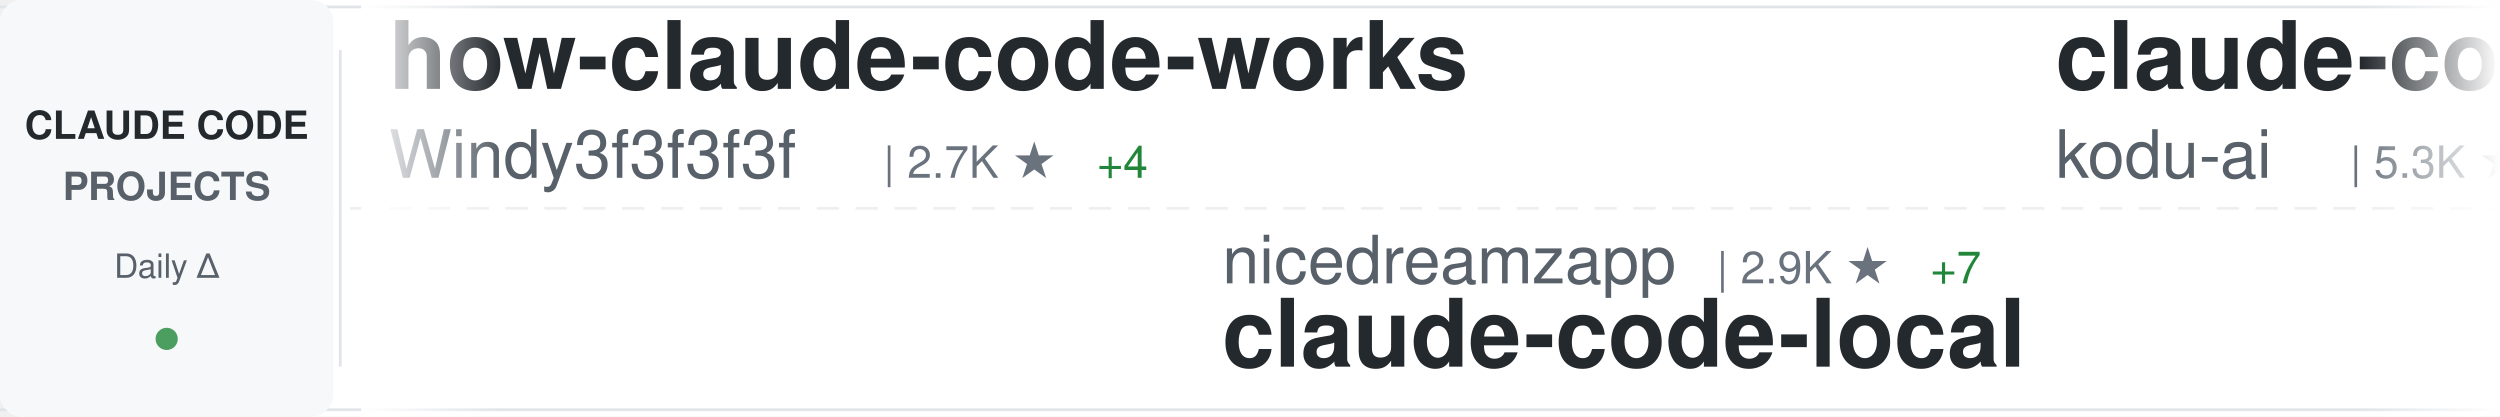
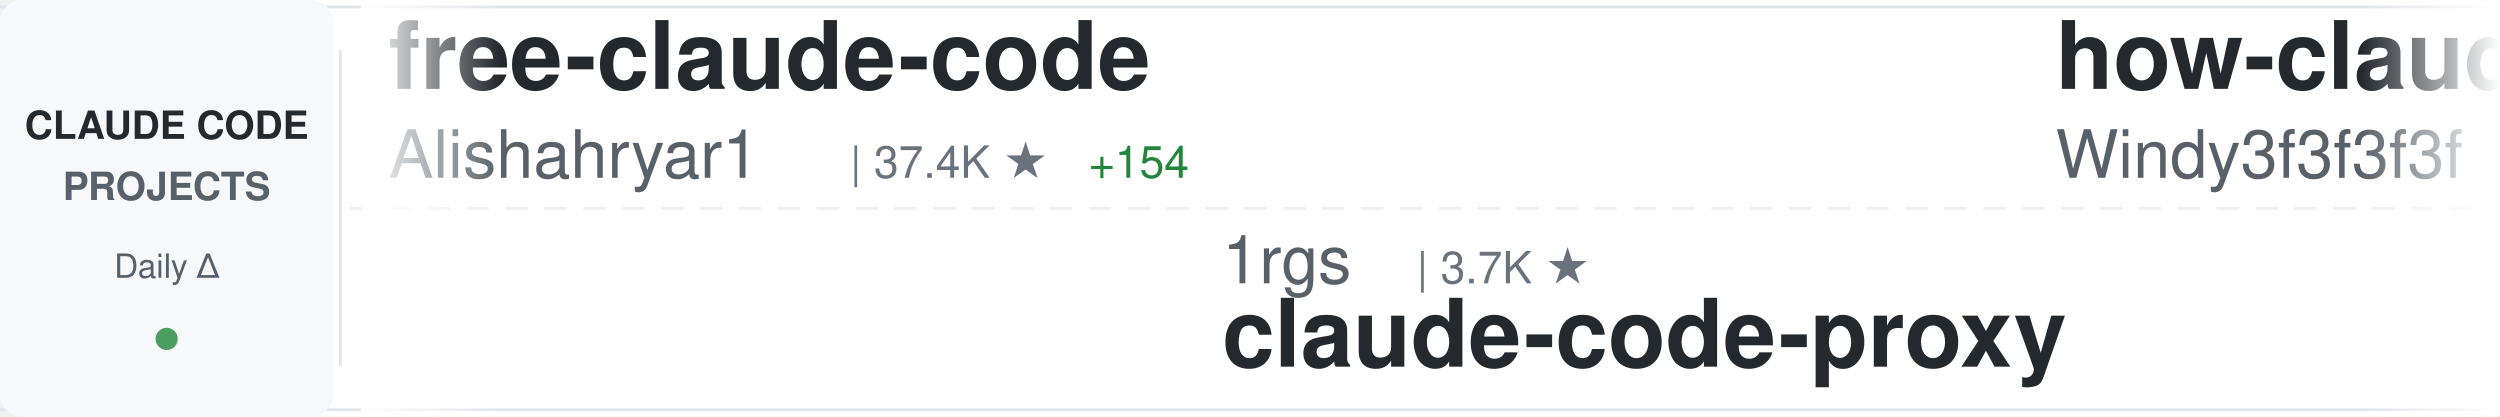
<svg xmlns="http://www.w3.org/2000/svg" width="900" height="150">
  <defs>
    <linearGradient id="awesomeLeftFade" x1="0%" y1="0%" x2="100%" y2="0%">
      <stop offset="0%" style="stop-color:#ffffff;stop-opacity:1" />
      <stop offset="100%" style="stop-color:#ffffff;stop-opacity:0" />
    </linearGradient>
    <linearGradient id="awesomeRightFade" x1="0%" y1="0%" x2="100%" y2="0%">
      <stop offset="0%" style="stop-color:#ffffff;stop-opacity:0" />
      <stop offset="100%" style="stop-color:#ffffff;stop-opacity:1" />
    </linearGradient>
  </defs>
  <rect width="900" height="150" fill="#ffffff" rx="8" />
  <rect x="0" y="2" width="900" height="1" fill="#e1e4e8" />
  <rect x="0" y="147" width="900" height="1" fill="#e1e4e8" />
  <line x1="0" y1="75" x2="900" y2="75" stroke="#e1e4e8" stroke-width="1" stroke-dasharray="8 6" opacity="0.6" />
  <rect x="0" y="0" width="120" height="150" fill="#f6f8fa" rx="8" />
  <text x="60" y="50" font-family="-apple-system, BlinkMacSystemFont, 'Segoe UI', Helvetica, Arial, sans-serif" font-size="14" font-weight="600" fill="#24292e" text-anchor="middle">CLAUDE CODE</text>
  <text x="60" y="72" font-family="-apple-system, BlinkMacSystemFont, 'Segoe UI', Helvetica, Arial, sans-serif" font-size="14" font-weight="600" fill="#586069" text-anchor="middle">PROJECTS</text>
  <text x="60" y="100" font-family="-apple-system, BlinkMacSystemFont, 'Segoe UI', Helvetica, Arial, sans-serif" font-size="12" font-weight="500" fill="#586069" text-anchor="middle">Daily Δ</text>
  <circle cx="60" cy="122" r="4" fill="#22863a" opacity="0.8" />
  <rect x="122" y="18" width="1" height="114" fill="#e1e4e8" />
  <clipPath id="awesomeTickerClip">
    <rect x="130" y="0" width="770" height="150" />
  </clipPath>
  <g clip-path="url(#awesomeTickerClip)">
    <g id="awesomeTickerItems">
      <animateTransform attributeName="transform" attributeType="XML" type="translate" from="0 0" to="-3000 0" dur="54s" repeatCount="indefinite" />
      <g transform="translate(0, 0)">
+         <text x="140" y="32" font-family="-apple-system, BlinkMacSystemFont, 'Segoe UI', Helvetica, Arial, sans-serif" font-size="34" font-weight="600" fill="#24292e">free-claude-code</text>
+         <text x="140" y="64" font-family="-apple-system, BlinkMacSystemFont, 'Segoe UI', Helvetica, Arial, sans-serif" font-size="24" font-weight="400" fill="#586069">Alishahryar1</text>
+         <text x="306" y="64" font-family="-apple-system, BlinkMacSystemFont, 'Segoe UI', Helvetica, Arial, sans-serif" font-size="16" font-weight="500" fill="#6a737d">| 37.4K ★</text>
+         <text x="392" y="64" font-family="-apple-system, BlinkMacSystemFont, 'Segoe UI', Helvetica, Arial, sans-serif" font-size="16" font-weight="500" fill="#22863a"> +154</text>
+       </g>
+       <g transform="translate(300, 0)">
+         <text x="140" y="102" font-family="-apple-system, BlinkMacSystemFont, 'Segoe UI', Helvetica, Arial, sans-serif" font-size="24" font-weight="400" fill="#586069">1rgs</text>
+         <text x="210" y="102" font-family="-apple-system, BlinkMacSystemFont, 'Segoe UI', Helvetica, Arial, sans-serif" font-size="16" font-weight="500" fill="#6a737d">| 3.7K ★</text>
+         <text x="140" y="132" font-family="-apple-system, BlinkMacSystemFont, 'Segoe UI', Helvetica, Arial, sans-serif" font-size="34" font-weight="600" fill="#24292e">claude-code-proxy</text>
+       </g>
+       <g transform="translate(600, 0)">
        <text x="140" y="32" font-family="-apple-system, BlinkMacSystemFont, 'Segoe UI', Helvetica, Arial, sans-serif" font-size="34" font-weight="600" fill="#24292e">how-claude-code-works</text>
        <text x="140" y="64" font-family="-apple-system, BlinkMacSystemFont, 'Segoe UI', Helvetica, Arial, sans-serif" font-size="24" font-weight="400" fill="#586069">Windy3f3f3f3f</text>
        <text x="318" y="64" font-family="-apple-system, BlinkMacSystemFont, 'Segoe UI', Helvetica, Arial, sans-serif" font-size="16" font-weight="500" fill="#6a737d">| 2.7K ★</text>
-         <text x="395" y="64" font-family="-apple-system, BlinkMacSystemFont, 'Segoe UI', Helvetica, Arial, sans-serif" font-size="16" font-weight="500" fill="#22863a"> +4</text>
-       </g>
-       <g transform="translate(300, 0)">
-         <text x="140" y="102" font-family="-apple-system, BlinkMacSystemFont, 'Segoe UI', Helvetica, Arial, sans-serif" font-size="24" font-weight="400" fill="#586069">nicedreamzapp</text>
-         <text x="318" y="102" font-family="-apple-system, BlinkMacSystemFont, 'Segoe UI', Helvetica, Arial, sans-serif" font-size="16" font-weight="500" fill="#6a737d">| 2.9K ★</text>
-         <text x="395" y="102" font-family="-apple-system, BlinkMacSystemFont, 'Segoe UI', Helvetica, Arial, sans-serif" font-size="16" font-weight="500" fill="#22863a"> +7</text>
-         <text x="140" y="132" font-family="-apple-system, BlinkMacSystemFont, 'Segoe UI', Helvetica, Arial, sans-serif" font-size="34" font-weight="600" fill="#24292e">claude-code-local</text>
-       </g>
-       <g transform="translate(600, 0)">
-         <text x="140" y="32" font-family="-apple-system, BlinkMacSystemFont, 'Segoe UI', Helvetica, Arial, sans-serif" font-size="34" font-weight="600" fill="#24292e">claude-coder</text>
-         <text x="140" y="64" font-family="-apple-system, BlinkMacSystemFont, 'Segoe UI', Helvetica, Arial, sans-serif" font-size="24" font-weight="400" fill="#586069">kodu-ai</text>
-         <text x="246" y="64" font-family="-apple-system, BlinkMacSystemFont, 'Segoe UI', Helvetica, Arial, sans-serif" font-size="16" font-weight="500" fill="#6a737d">| 5.3K ★</text>
+         <text x="395" y="64" font-family="-apple-system, BlinkMacSystemFont, 'Segoe UI', Helvetica, Arial, sans-serif" font-size="16" font-weight="500" fill="#22863a"> +5</text>
      </g>
      <g transform="translate(900, 0)">
-         <text x="140" y="102" font-family="-apple-system, BlinkMacSystemFont, 'Segoe UI', Helvetica, Arial, sans-serif" font-size="24" font-weight="400" fill="#586069">hangsman</text>
-         <text x="258" y="102" font-family="-apple-system, BlinkMacSystemFont, 'Segoe UI', Helvetica, Arial, sans-serif" font-size="16" font-weight="500" fill="#6a737d">| 787 ★</text>
-         <text x="140" y="132" font-family="-apple-system, BlinkMacSystemFont, 'Segoe UI', Helvetica, Arial, sans-serif" font-size="34" font-weight="600" fill="#24292e">claude-code-source</text>
+         <text x="140" y="102" font-family="-apple-system, BlinkMacSystemFont, 'Segoe UI', Helvetica, Arial, sans-serif" font-size="24" font-weight="400" fill="#586069">sugyan</text>
+         <text x="234" y="102" font-family="-apple-system, BlinkMacSystemFont, 'Segoe UI', Helvetica, Arial, sans-serif" font-size="16" font-weight="500" fill="#6a737d">| 1.1K ★</text>
+         <text x="140" y="132" font-family="-apple-system, BlinkMacSystemFont, 'Segoe UI', Helvetica, Arial, sans-serif" font-size="34" font-weight="600" fill="#24292e">claude-code-webui</text>
      </g>
      <g transform="translate(1200, 0)">
-         <text x="140" y="32" font-family="-apple-system, BlinkMacSystemFont, 'Segoe UI', Helvetica, Arial, sans-serif" font-size="34" font-weight="600" fill="#24292e">awesome-claude-code-tool...</text>
-         <text x="140" y="64" font-family="-apple-system, BlinkMacSystemFont, 'Segoe UI', Helvetica, Arial, sans-serif" font-size="24" font-weight="400" fill="#586069">rohitg00</text>
-         <text x="258" y="64" font-family="-apple-system, BlinkMacSystemFont, 'Segoe UI', Helvetica, Arial, sans-serif" font-size="16" font-weight="500" fill="#6a737d">| 2.2K ★</text>
-         <text x="335" y="64" font-family="-apple-system, BlinkMacSystemFont, 'Segoe UI', Helvetica, Arial, sans-serif" font-size="16" font-weight="500" fill="#22863a"> +6</text>
+         <text x="140" y="32" font-family="-apple-system, BlinkMacSystemFont, 'Segoe UI', Helvetica, Arial, sans-serif" font-size="34" font-weight="600" fill="#24292e">ClaudeCodeAgents</text>
+         <text x="140" y="64" font-family="-apple-system, BlinkMacSystemFont, 'Segoe UI', Helvetica, Arial, sans-serif" font-size="24" font-weight="400" fill="#586069">darcyegb</text>
+         <text x="258" y="64" font-family="-apple-system, BlinkMacSystemFont, 'Segoe UI', Helvetica, Arial, sans-serif" font-size="16" font-weight="500" fill="#6a737d">| 737 ★</text>
      </g>
      <g transform="translate(1500, 0)">
-         <text x="140" y="102" font-family="-apple-system, BlinkMacSystemFont, 'Segoe UI', Helvetica, Arial, sans-serif" font-size="24" font-weight="400" fill="#586069">VoltAgent</text>
-         <text x="270" y="102" font-family="-apple-system, BlinkMacSystemFont, 'Segoe UI', Helvetica, Arial, sans-serif" font-size="16" font-weight="500" fill="#6a737d">| 22.5K ★</text>
-         <text x="356" y="102" font-family="-apple-system, BlinkMacSystemFont, 'Segoe UI', Helvetica, Arial, sans-serif" font-size="16" font-weight="500" fill="#22863a"> +44</text>
-         <text x="140" y="132" font-family="-apple-system, BlinkMacSystemFont, 'Segoe UI', Helvetica, Arial, sans-serif" font-size="34" font-weight="600" fill="#24292e">awesome-claude-code-suba...</text>
+         <text x="140" y="102" font-family="-apple-system, BlinkMacSystemFont, 'Segoe UI', Helvetica, Arial, sans-serif" font-size="24" font-weight="400" fill="#586069">lst97</text>
+         <text x="222" y="102" font-family="-apple-system, BlinkMacSystemFont, 'Segoe UI', Helvetica, Arial, sans-serif" font-size="16" font-weight="500" fill="#6a737d">| 1.6K ★</text>
+         <text x="140" y="132" font-family="-apple-system, BlinkMacSystemFont, 'Segoe UI', Helvetica, Arial, sans-serif" font-size="34" font-weight="600" fill="#24292e">claude-code-sub-agents</text>
      </g>
      <g transform="translate(1800, 0)">
-         <text x="140" y="32" font-family="-apple-system, BlinkMacSystemFont, 'Segoe UI', Helvetica, Arial, sans-serif" font-size="34" font-weight="600" fill="#24292e">claude-code-sub-agents</text>
-         <text x="140" y="64" font-family="-apple-system, BlinkMacSystemFont, 'Segoe UI', Helvetica, Arial, sans-serif" font-size="24" font-weight="400" fill="#586069">lst97</text>
-         <text x="222" y="64" font-family="-apple-system, BlinkMacSystemFont, 'Segoe UI', Helvetica, Arial, sans-serif" font-size="16" font-weight="500" fill="#6a737d">| 1.6K ★</text>
-         <text x="299" y="64" font-family="-apple-system, BlinkMacSystemFont, 'Segoe UI', Helvetica, Arial, sans-serif" font-size="16" font-weight="500" fill="#22863a"> +1</text>
+         <text x="140" y="32" font-family="-apple-system, BlinkMacSystemFont, 'Segoe UI', Helvetica, Arial, sans-serif" font-size="34" font-weight="600" fill="#24292e">claude-code-spec-workflo...</text>
+         <text x="140" y="64" font-family="-apple-system, BlinkMacSystemFont, 'Segoe UI', Helvetica, Arial, sans-serif" font-size="24" font-weight="400" fill="#586069">Pimzino</text>
+         <text x="246" y="64" font-family="-apple-system, BlinkMacSystemFont, 'Segoe UI', Helvetica, Arial, sans-serif" font-size="16" font-weight="500" fill="#6a737d">| 3.8K ★</text>
+         <text x="323" y="64" font-family="-apple-system, BlinkMacSystemFont, 'Segoe UI', Helvetica, Arial, sans-serif" font-size="16" font-weight="500" fill="#22863a"> +1</text>
      </g>
      <g transform="translate(2100, 0)">
-         <text x="140" y="102" font-family="-apple-system, BlinkMacSystemFont, 'Segoe UI', Helvetica, Arial, sans-serif" font-size="24" font-weight="400" fill="#586069">jeremylongshore</text>
-         <text x="342" y="102" font-family="-apple-system, BlinkMacSystemFont, 'Segoe UI', Helvetica, Arial, sans-serif" font-size="16" font-weight="500" fill="#6a737d">| 2.4K ★</text>
-         <text x="419" y="102" font-family="-apple-system, BlinkMacSystemFont, 'Segoe UI', Helvetica, Arial, sans-serif" font-size="16" font-weight="500" fill="#22863a"> +6</text>
-         <text x="140" y="132" font-family="-apple-system, BlinkMacSystemFont, 'Segoe UI', Helvetica, Arial, sans-serif" font-size="34" font-weight="600" fill="#24292e">claude-code-plugins-plus...</text>
+         <text x="140" y="102" font-family="-apple-system, BlinkMacSystemFont, 'Segoe UI', Helvetica, Arial, sans-serif" font-size="24" font-weight="400" fill="#586069">kodu-ai</text>
+         <text x="246" y="102" font-family="-apple-system, BlinkMacSystemFont, 'Segoe UI', Helvetica, Arial, sans-serif" font-size="16" font-weight="500" fill="#6a737d">| 5.3K ★</text>
+         <text x="140" y="132" font-family="-apple-system, BlinkMacSystemFont, 'Segoe UI', Helvetica, Arial, sans-serif" font-size="34" font-weight="600" fill="#24292e">claude-coder</text>
      </g>
      <g transform="translate(2400, 0)">
-         <text x="140" y="32" font-family="-apple-system, BlinkMacSystemFont, 'Segoe UI', Helvetica, Arial, sans-serif" font-size="34" font-weight="600" fill="#24292e">Claude-Code-Workflow</text>
-         <text x="140" y="64" font-family="-apple-system, BlinkMacSystemFont, 'Segoe UI', Helvetica, Arial, sans-serif" font-size="24" font-weight="400" fill="#586069">catlog22</text>
-         <text x="258" y="64" font-family="-apple-system, BlinkMacSystemFont, 'Segoe UI', Helvetica, Arial, sans-serif" font-size="16" font-weight="500" fill="#6a737d">| 2.1K ★</text>
+         <text x="140" y="32" font-family="-apple-system, BlinkMacSystemFont, 'Segoe UI', Helvetica, Arial, sans-serif" font-size="34" font-weight="600" fill="#24292e">andrej-karpathy-skills</text>
+         <text x="140" y="64" font-family="-apple-system, BlinkMacSystemFont, 'Segoe UI', Helvetica, Arial, sans-serif" font-size="24" font-weight="400" fill="#586069">multica-ai</text>
+         <text x="282" y="64" font-family="-apple-system, BlinkMacSystemFont, 'Segoe UI', Helvetica, Arial, sans-serif" font-size="16" font-weight="500" fill="#6a737d">| 183.8K ★</text>
+         <text x="377" y="64" font-family="-apple-system, BlinkMacSystemFont, 'Segoe UI', Helvetica, Arial, sans-serif" font-size="16" font-weight="500" fill="#22863a"> +535</text>
      </g>
      <g transform="translate(2700, 0)">
-         <text x="140" y="102" font-family="-apple-system, BlinkMacSystemFont, 'Segoe UI', Helvetica, Arial, sans-serif" font-size="24" font-weight="400" fill="#586069">Chachamaru127</text>
-         <text x="318" y="102" font-family="-apple-system, BlinkMacSystemFont, 'Segoe UI', Helvetica, Arial, sans-serif" font-size="16" font-weight="500" fill="#6a737d">| 2.9K ★</text>
-         <text x="395" y="102" font-family="-apple-system, BlinkMacSystemFont, 'Segoe UI', Helvetica, Arial, sans-serif" font-size="16" font-weight="500" fill="#22863a"> +5</text>
-         <text x="140" y="132" font-family="-apple-system, BlinkMacSystemFont, 'Segoe UI', Helvetica, Arial, sans-serif" font-size="34" font-weight="600" fill="#24292e">claude-code-harness</text>
+         <text x="140" y="102" font-family="-apple-system, BlinkMacSystemFont, 'Segoe UI', Helvetica, Arial, sans-serif" font-size="24" font-weight="400" fill="#586069">OneRedOak</text>
+         <text x="270" y="102" font-family="-apple-system, BlinkMacSystemFont, 'Segoe UI', Helvetica, Arial, sans-serif" font-size="16" font-weight="500" fill="#6a737d">| 3.8K ★</text>
+         <text x="140" y="132" font-family="-apple-system, BlinkMacSystemFont, 'Segoe UI', Helvetica, Arial, sans-serif" font-size="34" font-weight="600" fill="#24292e">claude-code-workflows</text>
      </g>
      <g transform="translate(3000, 0)">
+         <text x="140" y="32" font-family="-apple-system, BlinkMacSystemFont, 'Segoe UI', Helvetica, Arial, sans-serif" font-size="34" font-weight="600" fill="#24292e">free-claude-code</text>
+         <text x="140" y="64" font-family="-apple-system, BlinkMacSystemFont, 'Segoe UI', Helvetica, Arial, sans-serif" font-size="24" font-weight="400" fill="#586069">Alishahryar1</text>
+         <text x="306" y="64" font-family="-apple-system, BlinkMacSystemFont, 'Segoe UI', Helvetica, Arial, sans-serif" font-size="16" font-weight="500" fill="#6a737d">| 37.4K ★</text>
+         <text x="392" y="64" font-family="-apple-system, BlinkMacSystemFont, 'Segoe UI', Helvetica, Arial, sans-serif" font-size="16" font-weight="500" fill="#22863a"> +154</text>
+       </g>
+       <g transform="translate(3300, 0)">
+         <text x="140" y="102" font-family="-apple-system, BlinkMacSystemFont, 'Segoe UI', Helvetica, Arial, sans-serif" font-size="24" font-weight="400" fill="#586069">1rgs</text>
+         <text x="210" y="102" font-family="-apple-system, BlinkMacSystemFont, 'Segoe UI', Helvetica, Arial, sans-serif" font-size="16" font-weight="500" fill="#6a737d">| 3.7K ★</text>
+         <text x="140" y="132" font-family="-apple-system, BlinkMacSystemFont, 'Segoe UI', Helvetica, Arial, sans-serif" font-size="34" font-weight="600" fill="#24292e">claude-code-proxy</text>
+       </g>
+       <g transform="translate(3600, 0)">
        <text x="140" y="32" font-family="-apple-system, BlinkMacSystemFont, 'Segoe UI', Helvetica, Arial, sans-serif" font-size="34" font-weight="600" fill="#24292e">how-claude-code-works</text>
        <text x="140" y="64" font-family="-apple-system, BlinkMacSystemFont, 'Segoe UI', Helvetica, Arial, sans-serif" font-size="24" font-weight="400" fill="#586069">Windy3f3f3f3f</text>
        <text x="318" y="64" font-family="-apple-system, BlinkMacSystemFont, 'Segoe UI', Helvetica, Arial, sans-serif" font-size="16" font-weight="500" fill="#6a737d">| 2.7K ★</text>
-         <text x="395" y="64" font-family="-apple-system, BlinkMacSystemFont, 'Segoe UI', Helvetica, Arial, sans-serif" font-size="16" font-weight="500" fill="#22863a"> +4</text>
-       </g>
-       <g transform="translate(3300, 0)">
-         <text x="140" y="102" font-family="-apple-system, BlinkMacSystemFont, 'Segoe UI', Helvetica, Arial, sans-serif" font-size="24" font-weight="400" fill="#586069">nicedreamzapp</text>
-         <text x="318" y="102" font-family="-apple-system, BlinkMacSystemFont, 'Segoe UI', Helvetica, Arial, sans-serif" font-size="16" font-weight="500" fill="#6a737d">| 2.9K ★</text>
-         <text x="395" y="102" font-family="-apple-system, BlinkMacSystemFont, 'Segoe UI', Helvetica, Arial, sans-serif" font-size="16" font-weight="500" fill="#22863a"> +7</text>
-         <text x="140" y="132" font-family="-apple-system, BlinkMacSystemFont, 'Segoe UI', Helvetica, Arial, sans-serif" font-size="34" font-weight="600" fill="#24292e">claude-code-local</text>
-       </g>
-       <g transform="translate(3600, 0)">
-         <text x="140" y="32" font-family="-apple-system, BlinkMacSystemFont, 'Segoe UI', Helvetica, Arial, sans-serif" font-size="34" font-weight="600" fill="#24292e">claude-coder</text>
-         <text x="140" y="64" font-family="-apple-system, BlinkMacSystemFont, 'Segoe UI', Helvetica, Arial, sans-serif" font-size="24" font-weight="400" fill="#586069">kodu-ai</text>
-         <text x="246" y="64" font-family="-apple-system, BlinkMacSystemFont, 'Segoe UI', Helvetica, Arial, sans-serif" font-size="16" font-weight="500" fill="#6a737d">| 5.3K ★</text>
+         <text x="395" y="64" font-family="-apple-system, BlinkMacSystemFont, 'Segoe UI', Helvetica, Arial, sans-serif" font-size="16" font-weight="500" fill="#22863a"> +5</text>
      </g>
      <g transform="translate(3900, 0)">
-         <text x="140" y="102" font-family="-apple-system, BlinkMacSystemFont, 'Segoe UI', Helvetica, Arial, sans-serif" font-size="24" font-weight="400" fill="#586069">hangsman</text>
-         <text x="258" y="102" font-family="-apple-system, BlinkMacSystemFont, 'Segoe UI', Helvetica, Arial, sans-serif" font-size="16" font-weight="500" fill="#6a737d">| 787 ★</text>
-         <text x="140" y="132" font-family="-apple-system, BlinkMacSystemFont, 'Segoe UI', Helvetica, Arial, sans-serif" font-size="34" font-weight="600" fill="#24292e">claude-code-source</text>
+         <text x="140" y="102" font-family="-apple-system, BlinkMacSystemFont, 'Segoe UI', Helvetica, Arial, sans-serif" font-size="24" font-weight="400" fill="#586069">sugyan</text>
+         <text x="234" y="102" font-family="-apple-system, BlinkMacSystemFont, 'Segoe UI', Helvetica, Arial, sans-serif" font-size="16" font-weight="500" fill="#6a737d">| 1.1K ★</text>
+         <text x="140" y="132" font-family="-apple-system, BlinkMacSystemFont, 'Segoe UI', Helvetica, Arial, sans-serif" font-size="34" font-weight="600" fill="#24292e">claude-code-webui</text>
      </g>
    </g>
  </g>
  <rect x="130" y="0" width="50" height="150" fill="url(#awesomeLeftFade)" />
  <rect x="850" y="0" width="50" height="150" fill="url(#awesomeRightFade)" />
</svg>
